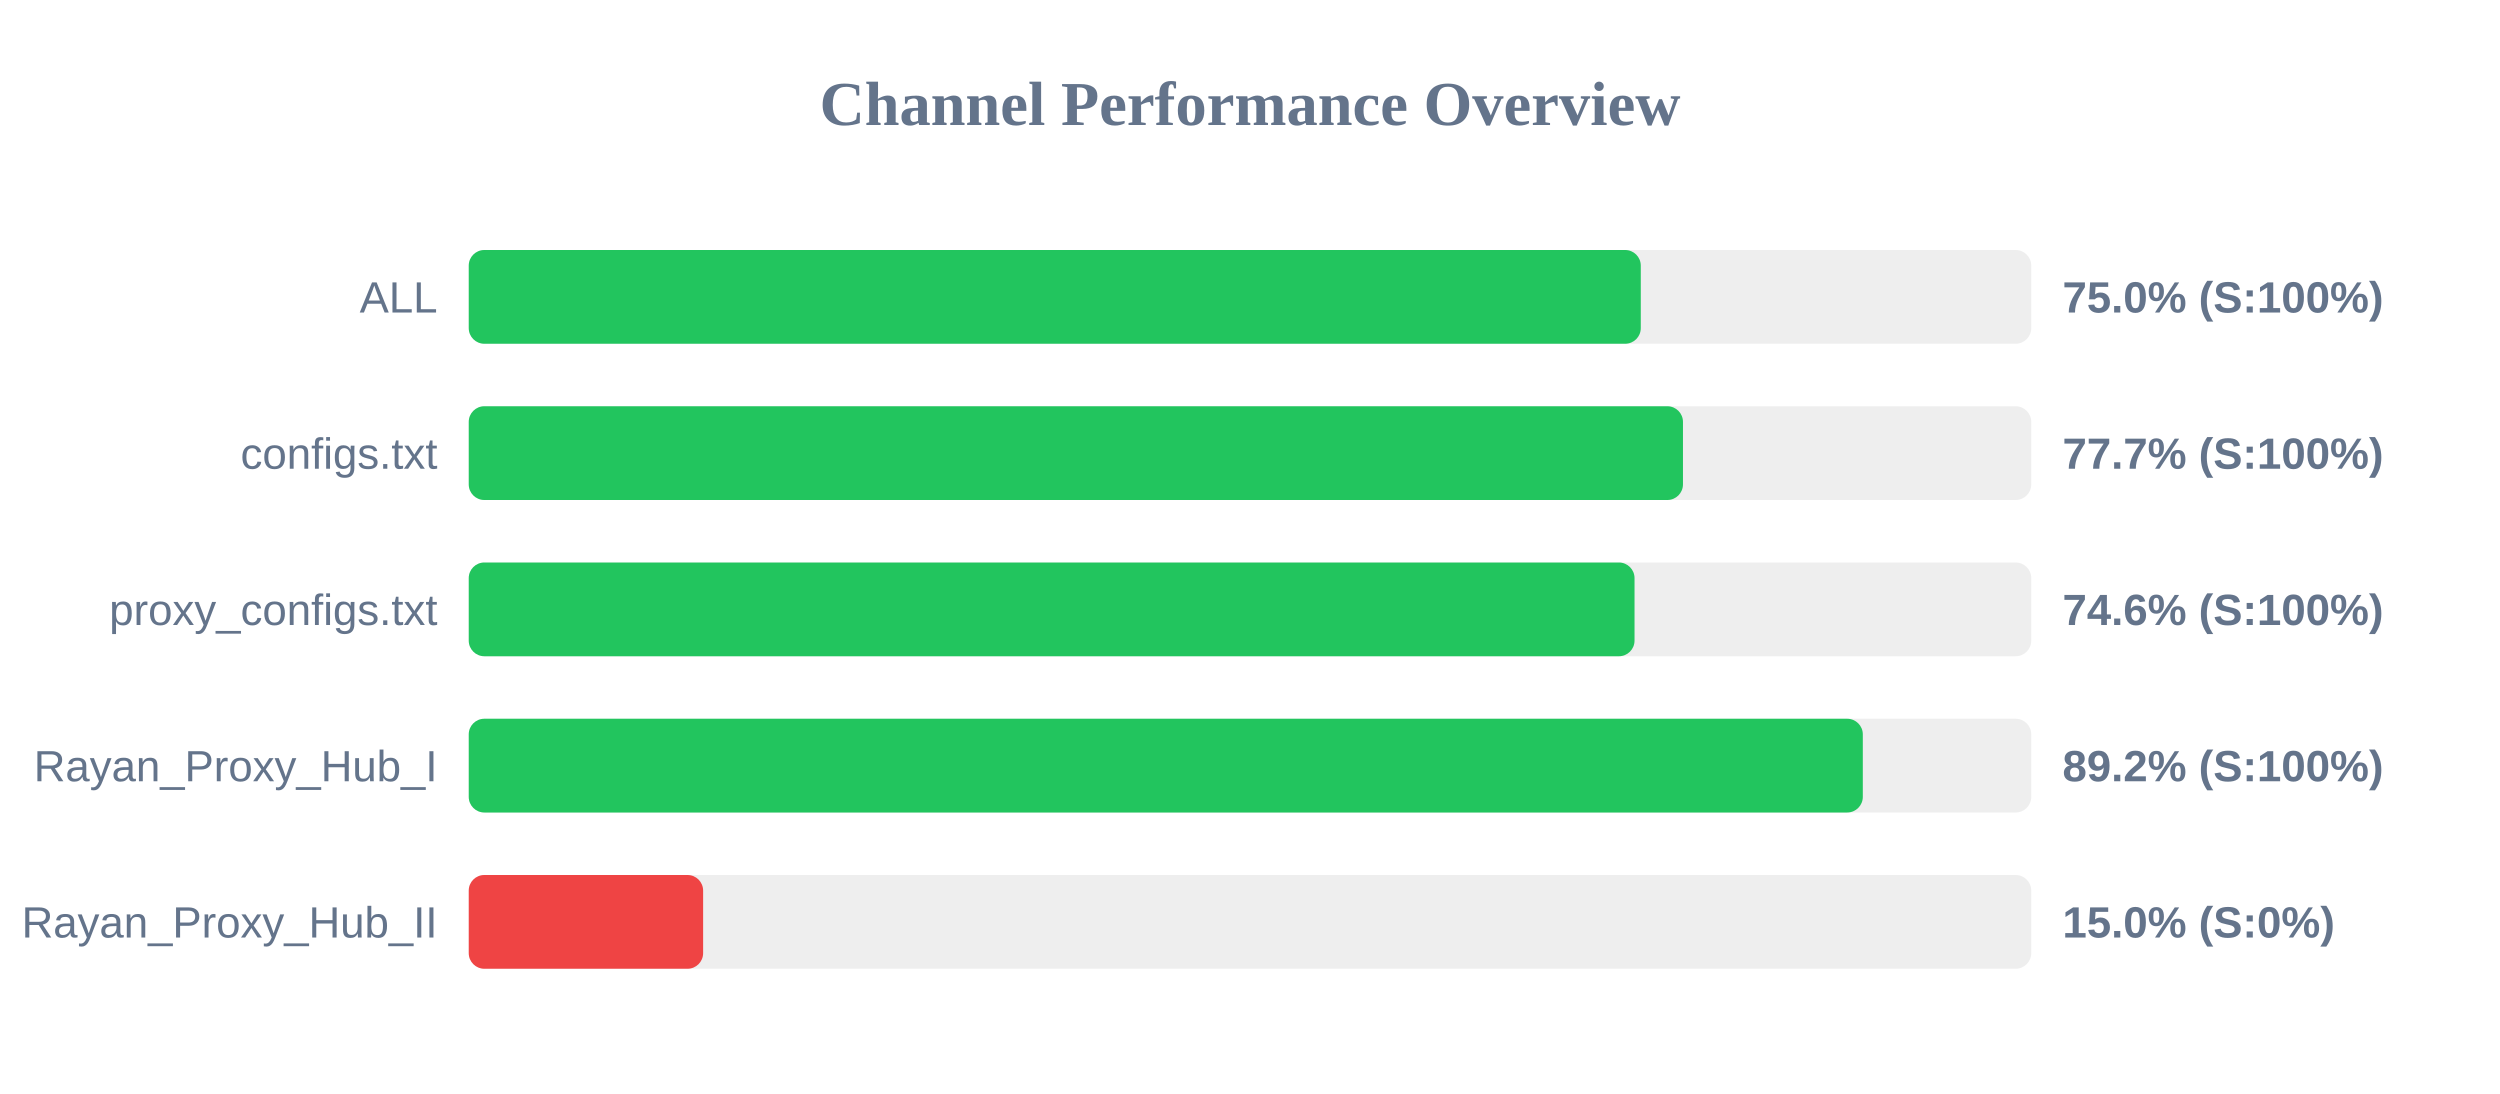
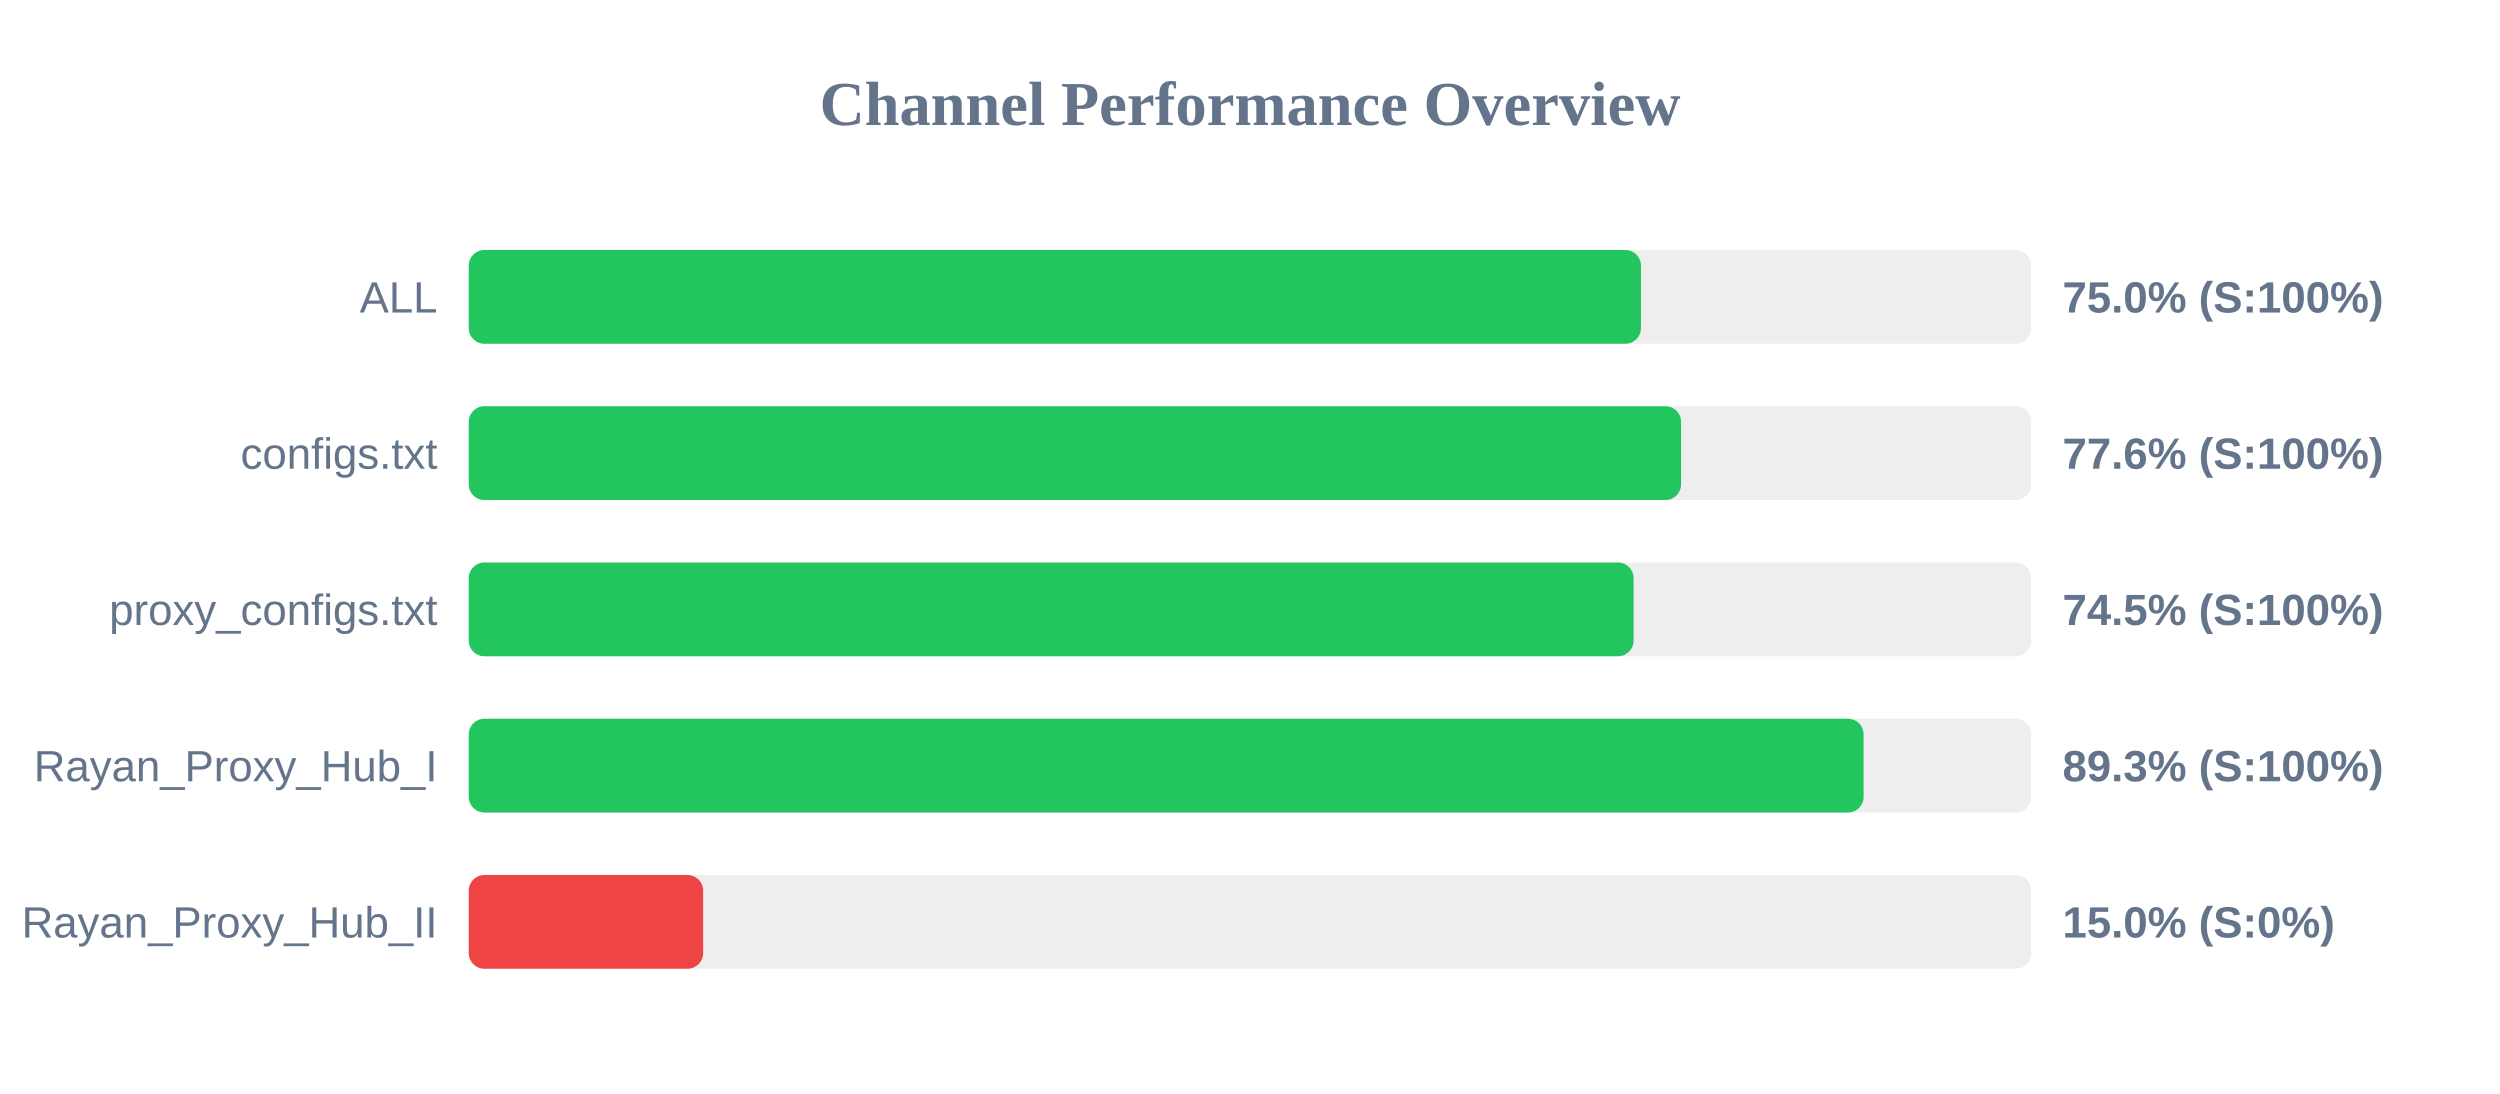
<svg xmlns="http://www.w3.org/2000/svg" width="800" height="350" version="1.1">
  <style>
        .row { font: 14px Arial; fill: #64748b; }
        .score { font: bold 14px Arial; fill: #64748b; }
    </style>
  <text x="400" y="40" text-anchor="middle" font-size="20px" font-weight="bold" fill="#64748b">Channel Performance Overview</text>
  <rect x="150" y="80" width="500" height="30" fill="#eee" rx="5" />
-   <rect x="150" y="80" width="375.05" height="30" fill="#22c55e" rx="5" />
+   <rect x="150" y="80" width="375.1" height="30" fill="#22c55e" rx="5" />
  <text x="140" y="100" text-anchor="end" class="row">ALL</text>
  <text x="660" y="100" text-anchor="start" class="score">75.0% (S:100%)</text>
  <rect x="150" y="130" width="500" height="30" fill="#eee" rx="5" />
-   <rect x="150" y="130" width="388.55" height="30" fill="#22c55e" rx="5" />
+   <rect x="150" y="130" width="387.95" height="30" fill="#22c55e" rx="5" />
  <text x="140" y="150" text-anchor="end" class="row">configs.txt</text>
-   <text x="660" y="150" text-anchor="start" class="score">77.7% (S:100%)</text>
+   <text x="660" y="150" text-anchor="start" class="score">77.6% (S:100%)</text>
  <rect x="150" y="180" width="500" height="30" fill="#eee" rx="5" />
-   <rect x="150" y="180" width="373.05" height="30" fill="#22c55e" rx="5" />
+   <rect x="150" y="180" width="372.75" height="30" fill="#22c55e" rx="5" />
  <text x="140" y="200" text-anchor="end" class="row">proxy_configs.txt</text>
-   <text x="660" y="200" text-anchor="start" class="score">74.6% (S:100%)</text>
+   <text x="660" y="200" text-anchor="start" class="score">74.5% (S:100%)</text>
  <rect x="150" y="230" width="500" height="30" fill="#eee" rx="5" />
-   <rect x="150" y="230" width="446.1" height="30" fill="#22c55e" rx="5" />
+   <rect x="150" y="230" width="446.35" height="30" fill="#22c55e" rx="5" />
  <text x="140" y="250" text-anchor="end" class="row">Rayan_Proxy_Hub_I</text>
-   <text x="660" y="250" text-anchor="start" class="score">89.2% (S:100%)</text>
+   <text x="660" y="250" text-anchor="start" class="score">89.3% (S:100%)</text>
  <rect x="150" y="280" width="500" height="30" fill="#eee" rx="5" />
  <rect x="150" y="280" width="75.0" height="30" fill="#ef4444" rx="5" />
  <text x="140" y="300" text-anchor="end" class="row">Rayan_Proxy_Hub_II</text>
  <text x="660" y="300" text-anchor="start" class="score">15.0% (S:0%)</text>
</svg>
